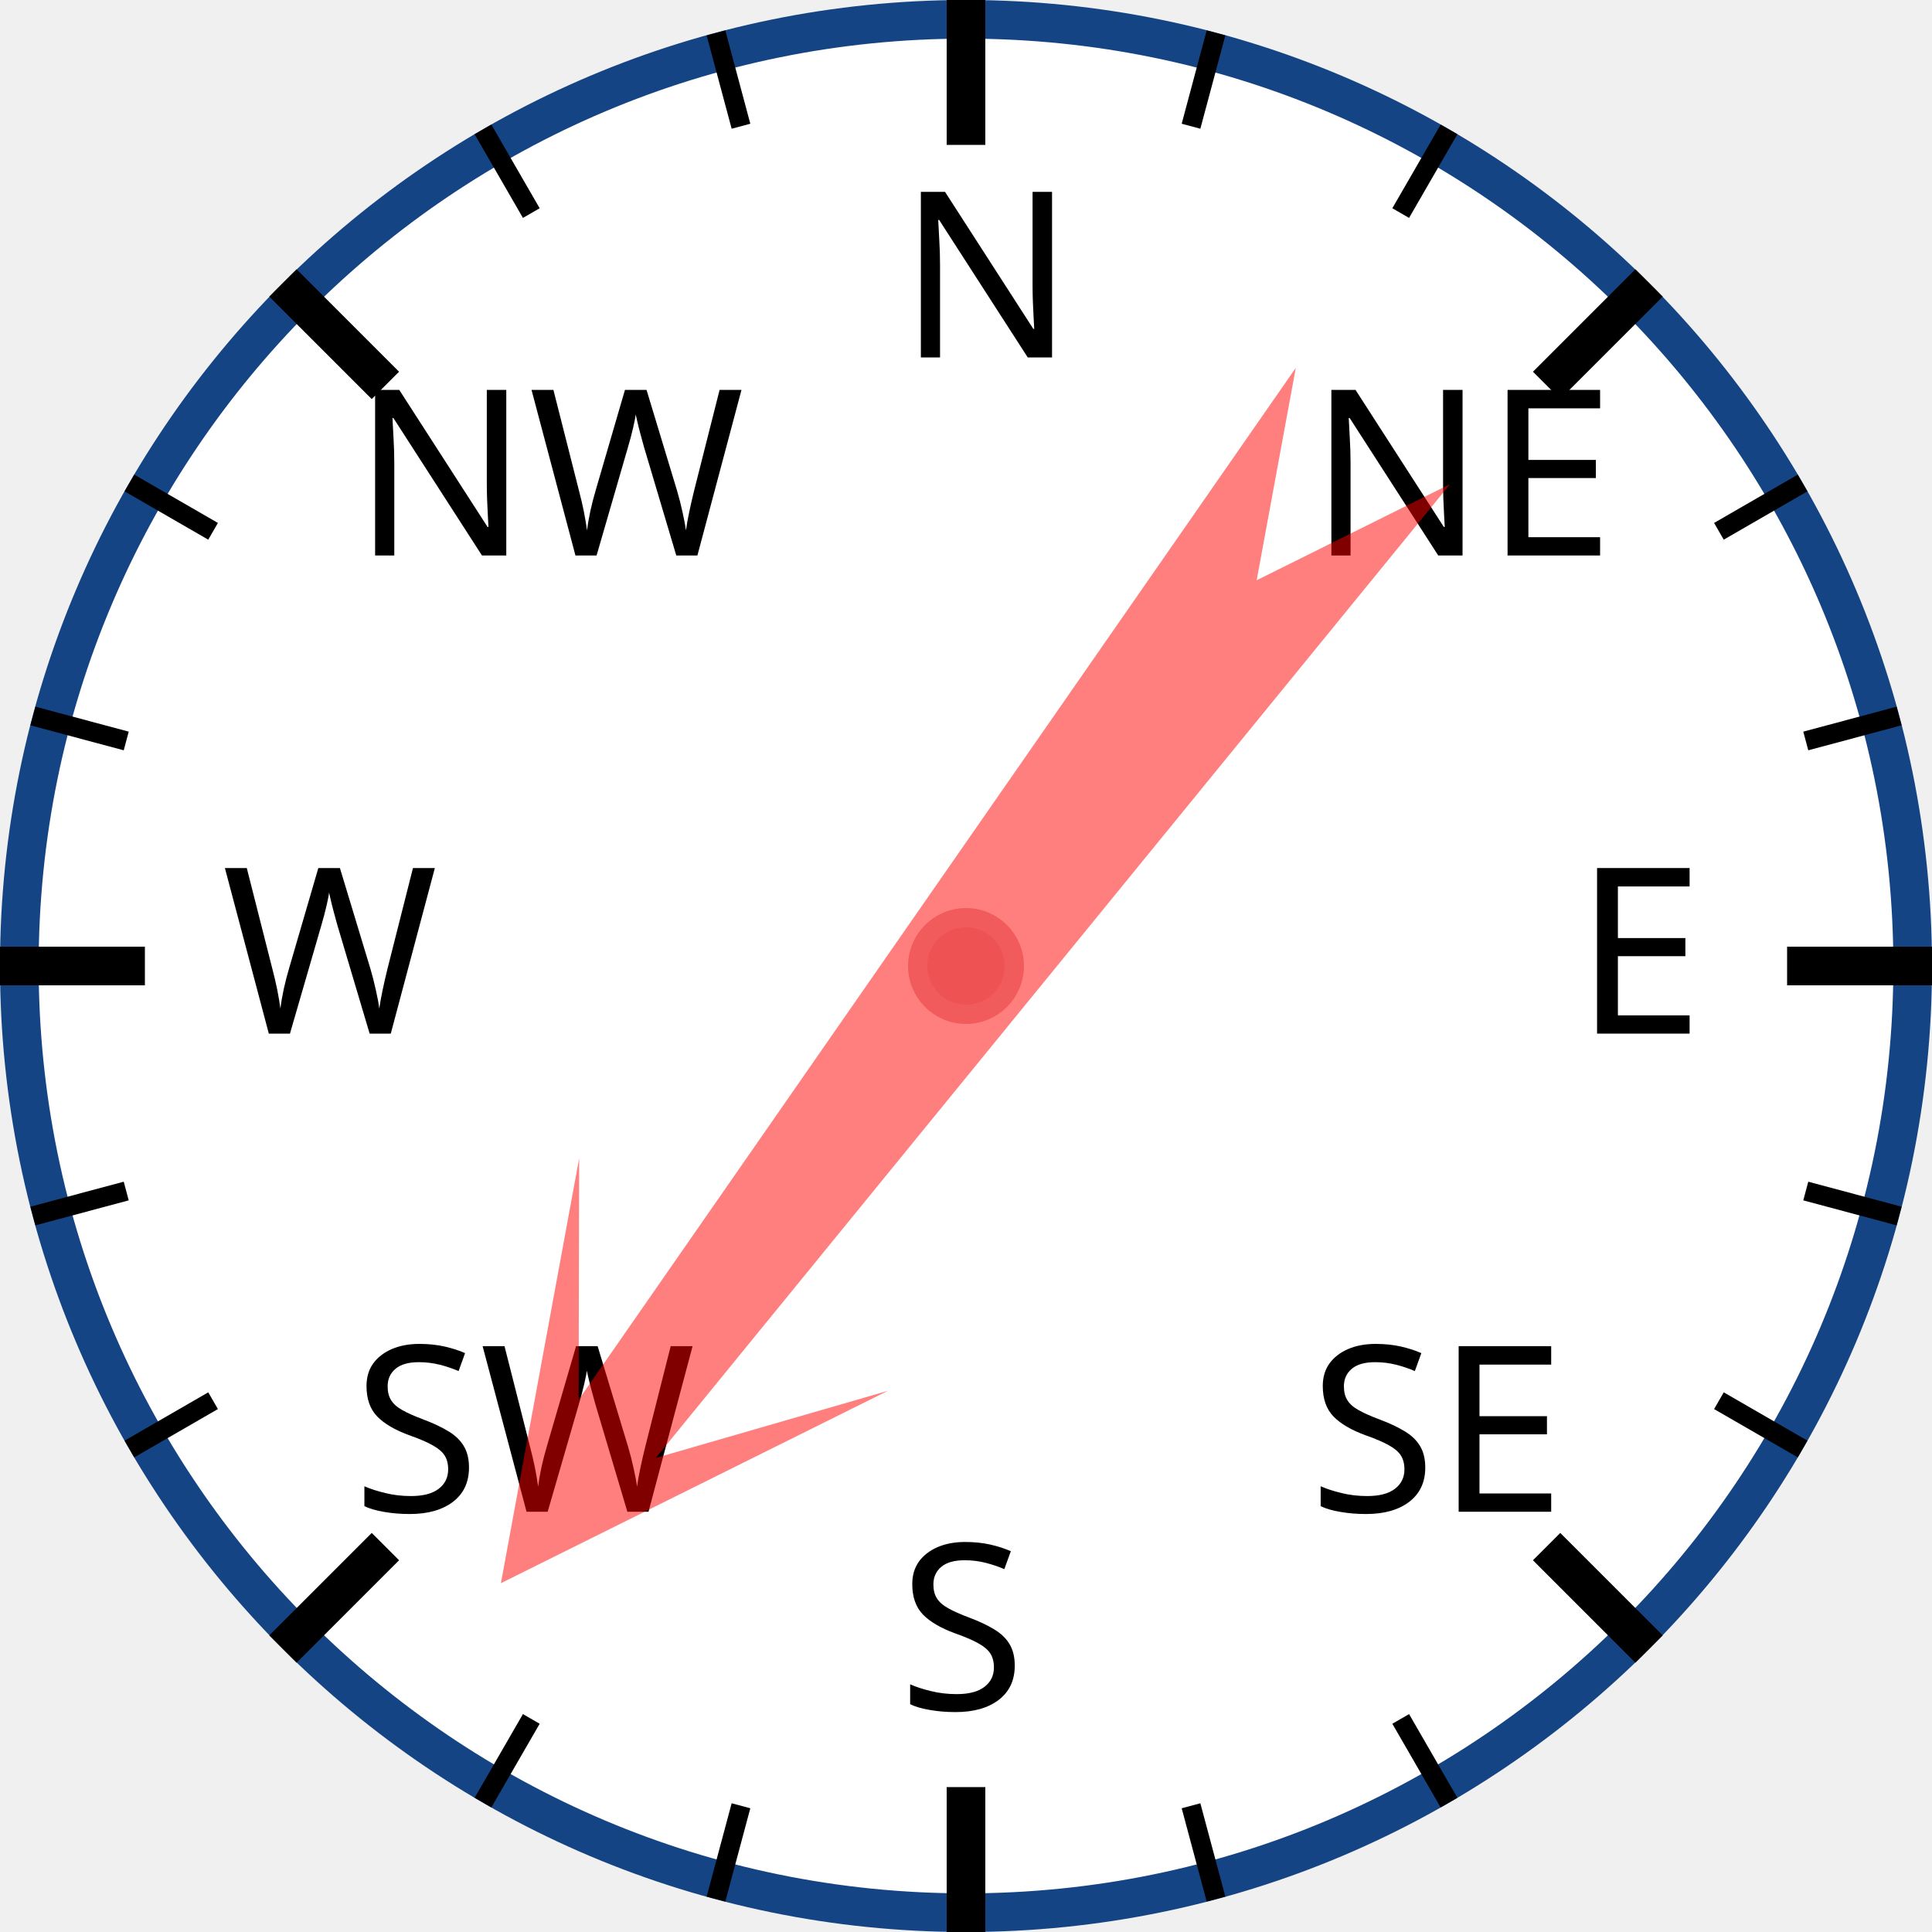
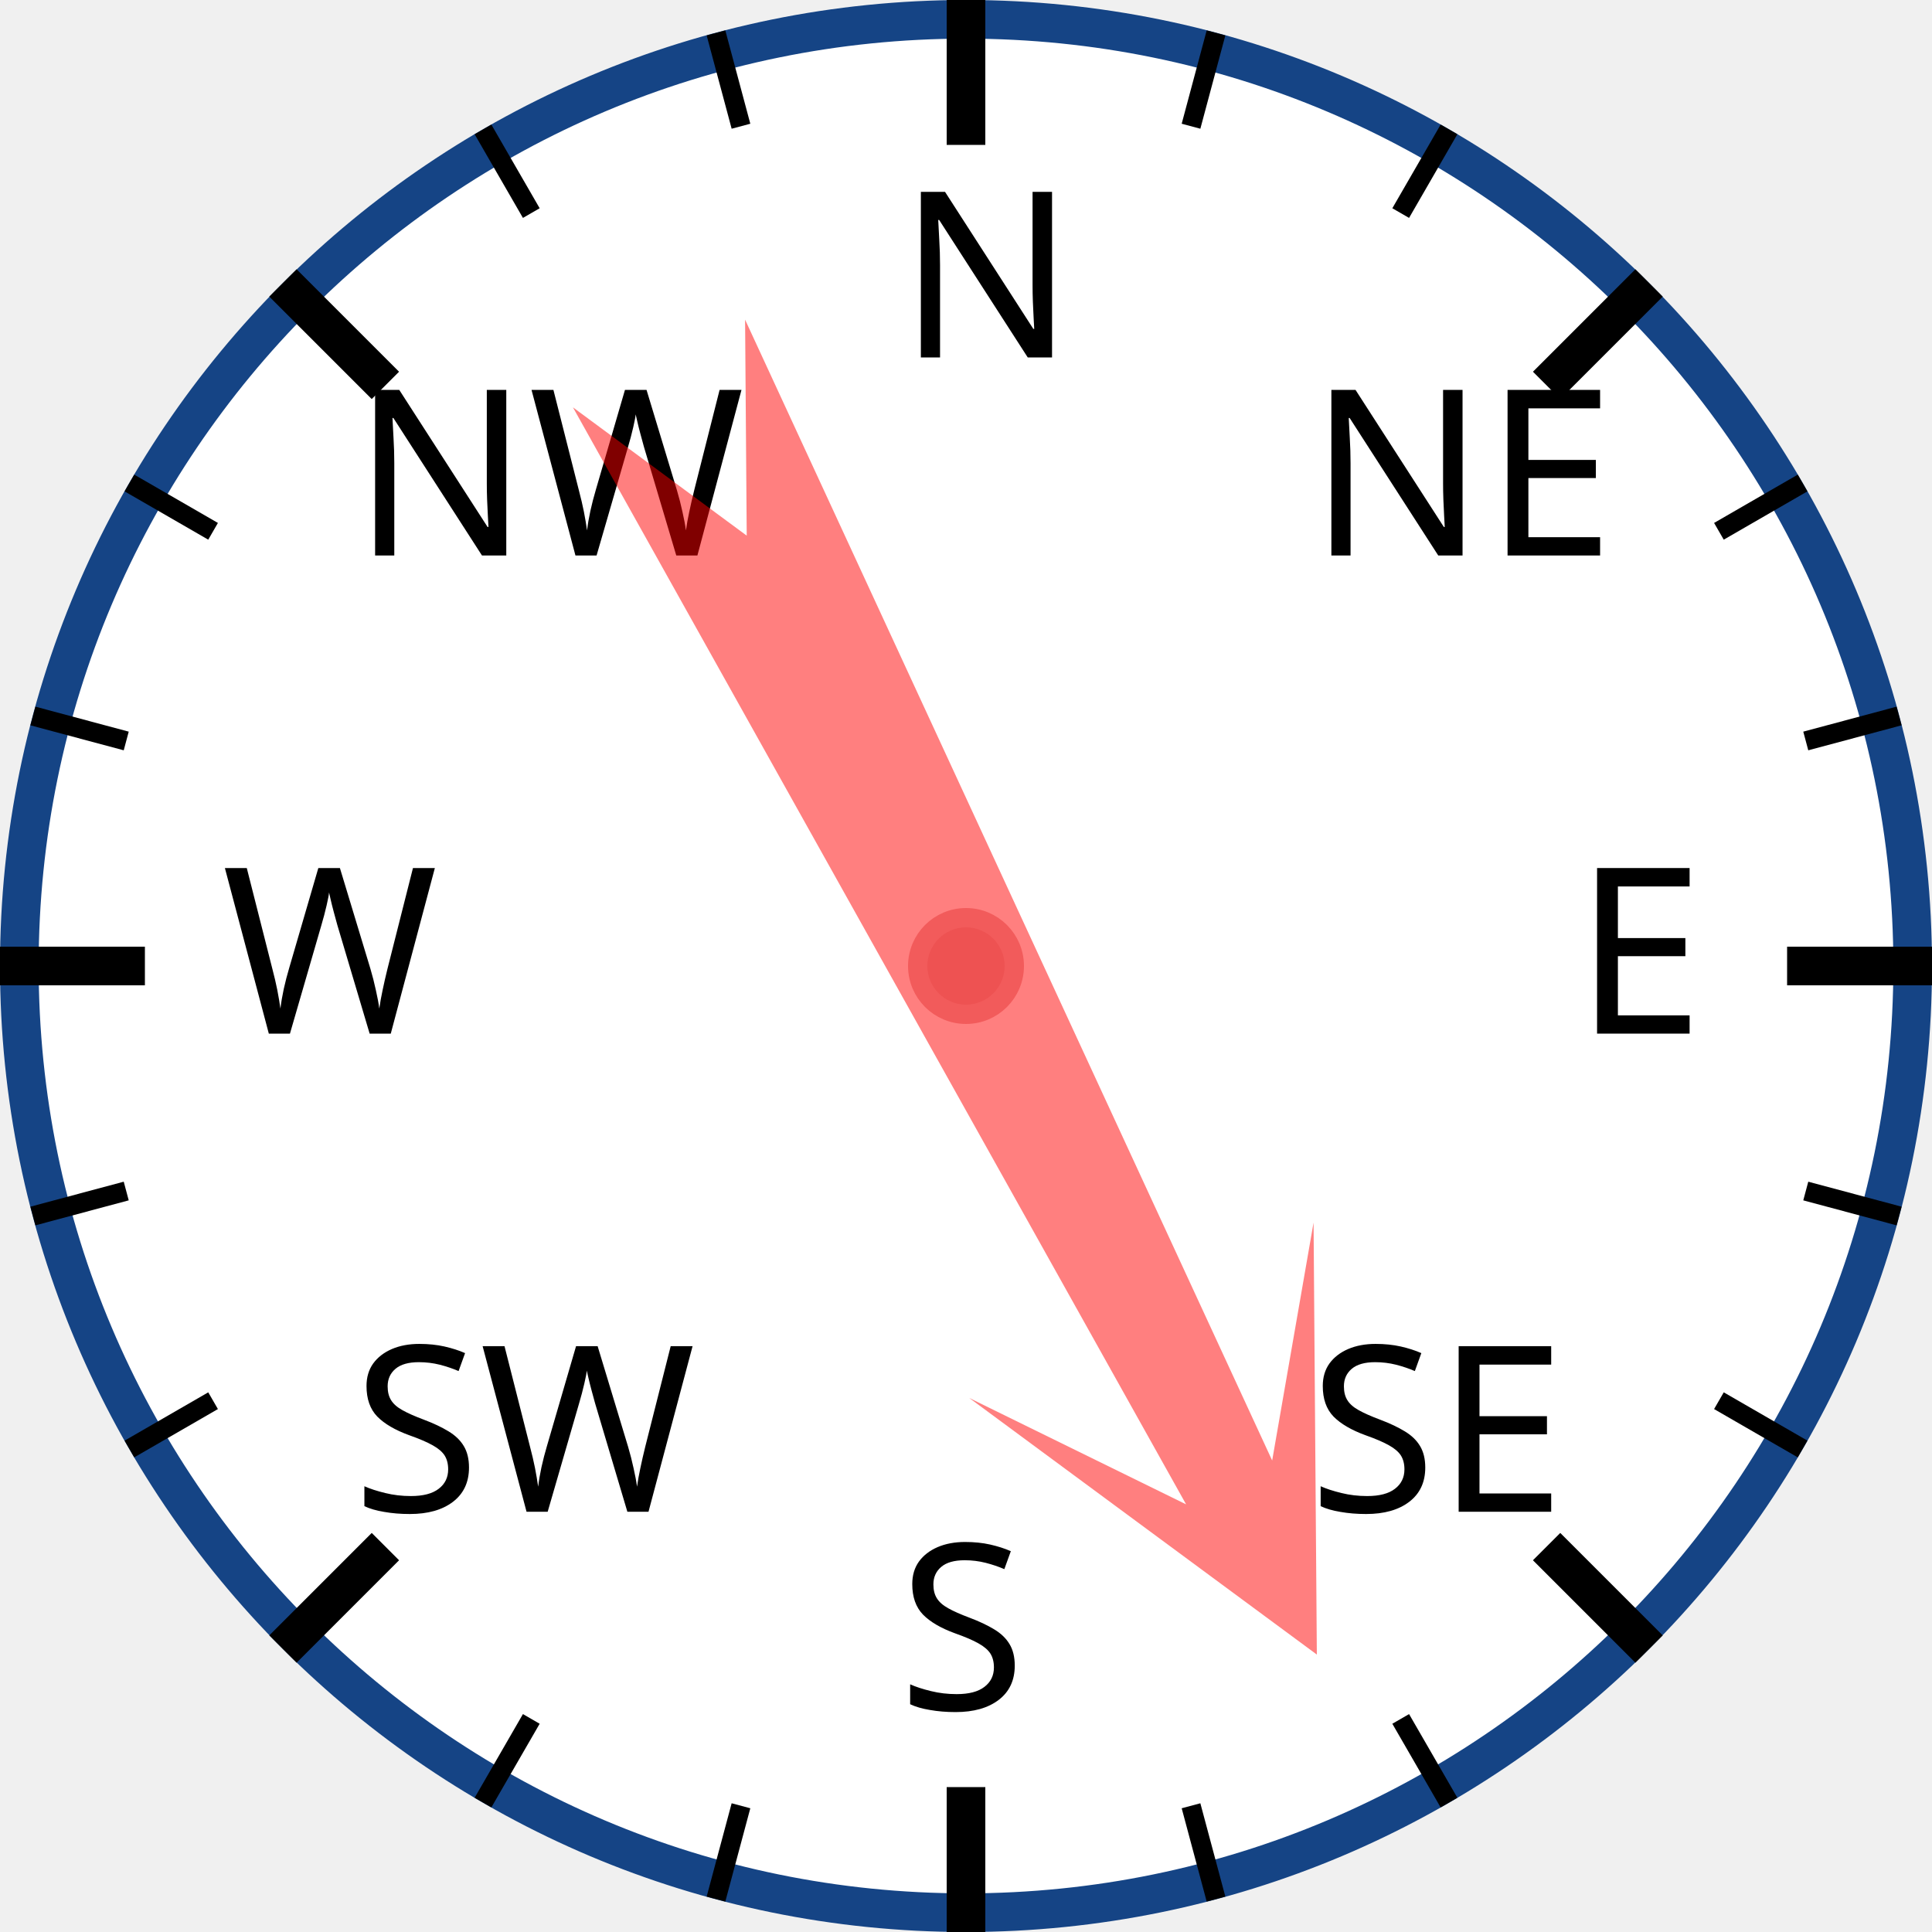
<svg xmlns="http://www.w3.org/2000/svg" width="120px" height="120px" viewBox="0 0 200 200">
  <circle cx="100" cy="100" r="98" style="fill: white; stroke: #154485; stroke-width: 4;" />
  <text x="93.0" y="37.0" style="font-family: sans-serif; font-size: 18pt;">N</text>
  <line x1="100.0" y1="0.0" x2="100.0" y2="15.0" style="stroke: black; stroke-width: 4;" />
  <line x1="74.118" y1="3.407" x2="76.706" y2="13.067" style="stroke: black; stroke-width: 2;" />
  <line x1="50" y1="13.397" x2="55" y2="22.058" style="stroke: black; stroke-width: 2;" />
  <text x="36.503" y="57.503" style="font-family: sans-serif; font-size: 18pt;">NW</text>
  <line x1="29.289" y1="29.289" x2="39.896" y2="39.896" style="stroke: black; stroke-width: 4;" />
  <line x1="13.397" y1="50" x2="22.058" y2="55" style="stroke: black; stroke-width: 2;" />
  <line x1="3.407" y1="74.118" x2="13.067" y2="76.706" style="stroke: black; stroke-width: 2;" />
  <text x="23.0" y="107.0" style="font-family: sans-serif; font-size: 18pt;">W</text>
  <line x1="0.0" y1="100.0" x2="15.0" y2="100.0" style="stroke: black; stroke-width: 4;" />
  <line x1="3.407" y1="125.882" x2="13.067" y2="123.294" style="stroke: black; stroke-width: 2;" />
  <line x1="13.397" y1="150" x2="22.058" y2="145" style="stroke: black; stroke-width: 2;" />
  <text x="36.503" y="156.497" style="font-family: sans-serif; font-size: 18pt;">SW</text>
  <line x1="29.289" y1="170.711" x2="39.896" y2="160.104" style="stroke: black; stroke-width: 4;" />
  <line x1="50" y1="186.603" x2="55" y2="177.942" style="stroke: black; stroke-width: 2;" />
  <line x1="74.118" y1="196.593" x2="76.706" y2="186.933" style="stroke: black; stroke-width: 2;" />
  <text x="93" y="177.0" style="font-family: sans-serif; font-size: 18pt;">S</text>
  <line x1="100" y1="200.0" x2="100" y2="185.0" style="stroke: black; stroke-width: 4;" />
  <line x1="125.882" y1="196.593" x2="123.294" y2="186.933" style="stroke: black; stroke-width: 2;" />
  <line x1="150.0" y1="186.603" x2="145.0" y2="177.942" style="stroke: black; stroke-width: 2;" />
  <text x="135.497" y="156.497" style="font-family: sans-serif; font-size: 18pt;">SE</text>
  <line x1="170.711" y1="170.711" x2="160.104" y2="160.104" style="stroke: black; stroke-width: 4;" />
  <line x1="186.603" y1="150" x2="177.942" y2="145" style="stroke: black; stroke-width: 2;" />
  <line x1="196.593" y1="125.882" x2="186.933" y2="123.294" style="stroke: black; stroke-width: 2;" />
  <text x="163.0" y="107" style="font-family: sans-serif; font-size: 18pt;">E</text>
  <line x1="200.0" y1="100" x2="185.0" y2="100" style="stroke: black; stroke-width: 4;" />
  <line x1="196.593" y1="74.118" x2="186.933" y2="76.706" style="stroke: black; stroke-width: 2;" />
  <line x1="186.603" y1="50" x2="177.942" y2="55" style="stroke: black; stroke-width: 2;" />
  <text x="135.497" y="57.503" style="font-family: sans-serif; font-size: 18pt;">NE</text>
  <line x1="170.711" y1="29.289" x2="160.104" y2="39.896" style="stroke: black; stroke-width: 4;" />
  <line x1="150" y1="13.397" x2="145" y2="22.058" style="stroke: black; stroke-width: 2;" />
  <line x1="125.882" y1="3.407" x2="123.294" y2="13.067" style="stroke: black; stroke-width: 2;" />
-   <polygon points="100 20 120 60 105 40 110 170 100 150 90 170 95 40 80 60" style="fill: red; fill-opacity: 0.5;" transform="rotate(217,100,100)" />
+   <polygon points="100 20 120 60 105 40 110 170 100 150 90 170 95 40 80 60" style="fill: red; fill-opacity: 0.5;" transform="rotate(153,100,100)" />
  <circle cx="100" cy="100" r="5" style="fill: #EE5252; stroke: #F25B5B; stroke-width: 2;" />
</svg>
